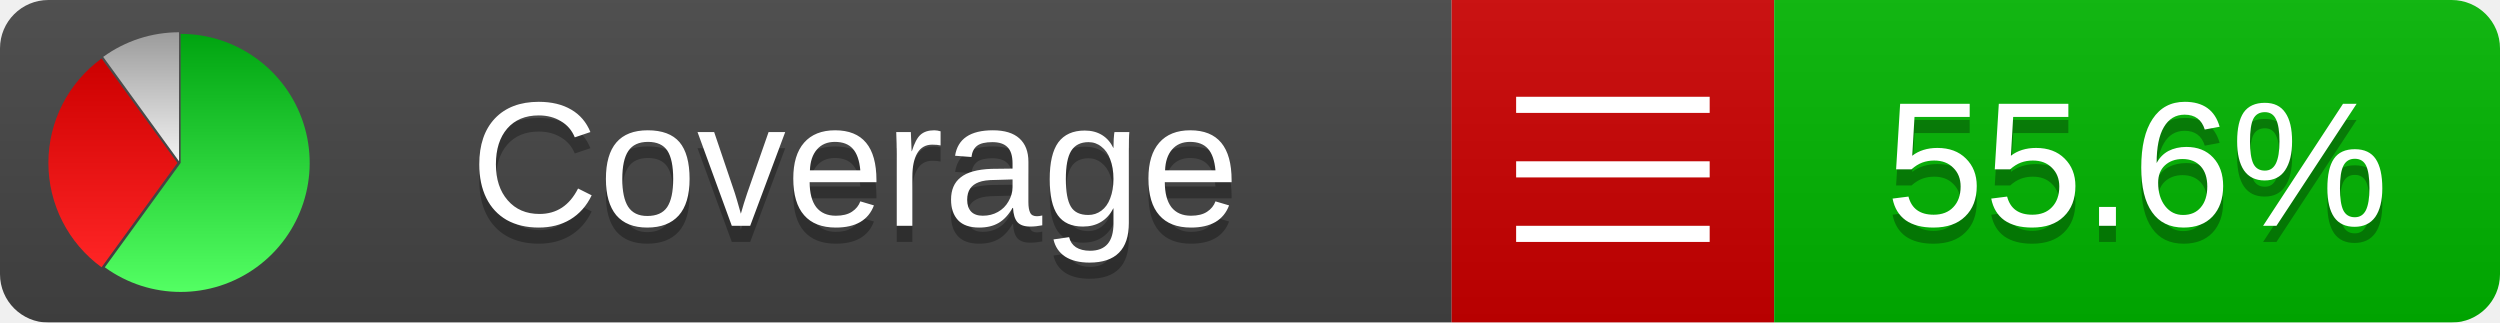
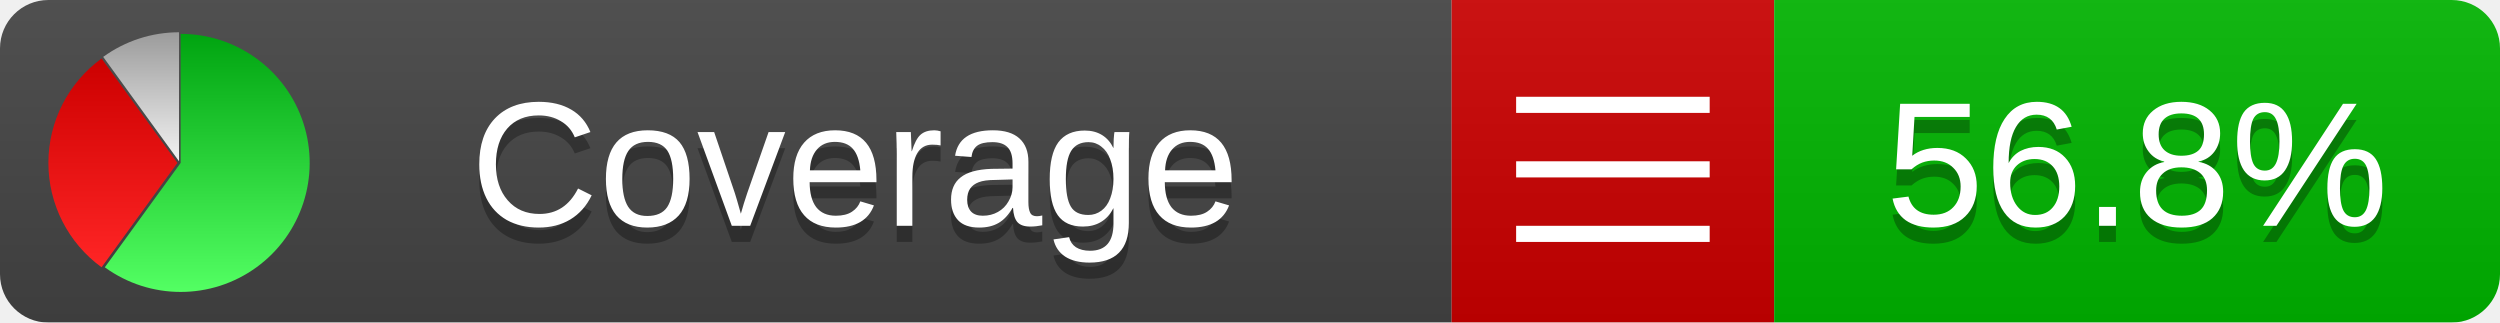
<svg xmlns="http://www.w3.org/2000/svg" xmlns:xlink="http://www.w3.org/1999/xlink" width="155" height="20">
  <style type="text/css">
          
            @keyframes fadeout {
              0 % { visibility: visible; opacity: 1; }
              40% { visibility: visible; opacity: 1; }
              50% { visibility: hidden; opacity: 0; }
              90% { visibility: hidden; opacity: 0; }
              100% { visibility: visible; opacity: 1; }
            }
            @keyframes fadein {
              0% { visibility: hidden; opacity: 0; }
              40% { visibility: hidden; opacity: 0; }
              50% { visibility: visible; opacity: 1; }
              90% { visibility: visible; opacity: 1; }
              100% { visibility: hidden; opacity: 0; }
            }
            .linecoverage {
                animation-duration: 10s;
                animation-name: fadeout;
                animation-iteration-count: infinite;
            }
            .branchcoverage {
                animation-duration: 10s;
                animation-name: fadein;
                animation-iteration-count: infinite;
            }
          
    </style>
  <defs>
    <linearGradient id="gradient" x2="0" y2="100%">
      <stop offset="0" stop-color="#bbb" stop-opacity=".1" />
      <stop offset="1" stop-opacity=".1" />
    </linearGradient>
    <linearGradient id="green" x2="0" y2="100%">
      <stop offset="0" stop-color="#00A410" />
      <stop offset="1" stop-color="#53FF63" />
    </linearGradient>
    <linearGradient id="red" x2="0" y2="100%">
      <stop offset="0" stop-color="#C00" />
      <stop offset="1" stop-color="#FF2525" />
    </linearGradient>
    <linearGradient id="gray" x2="0" y2="100%">
      <stop offset="0" stop-color="#9B9B9B" />
      <stop offset="1" stop-color="#F3F3F3" />
    </linearGradient>
    <mask id="mask">
      <rect width="155" height="20" rx="3" fill="#fff" />
    </mask>
    <g id="icon">
      <path style="fill:url(#green);" d="M205,202.5 l0,-200 a200,200 0 1,1 -117.558,361.803 z" />
      <path style="fill:url(#red);" d="M200,202.5 l-117.558,161.803 a200,200 0 0,1 0,-323.607 z" />
      <path style="fill:url(#gray);" d="M202.5,200 l-117.558,-161.803 a200,200 0 0,1 117.558,-38.196 z" />
    </g>
  </defs>
  <g mask="url(#mask)">
    <rect x="0" y="0" width="90" height="20" fill="#444" />
    <rect x="90" y="0" width="20" height="20" fill="#c00" />
    <rect x="110" y="0" width="45" height="20" fill="#00B600" />
    <rect x="0" y="0" width="155" height="20" fill="url(#gradient)" />
  </g>
  <g>
    <path class="" stroke="#fff" d="M94 6.5 h12 M94 10.5 h12 M94 14.5 h12" />
  </g>
  <g fill="#fff" text-anchor="middle" font-family="Verdana,Arial,Geneva,sans-serif" font-size="11">
    <a xlink:href="https://github.com/danielpalme/ReportGenerator" target="_top">
      <use xlink:href="#icon" transform="translate(3,2) scale(.04)" />
    </a>
    <text x="53" y="15" fill="#010101" fill-opacity=".3">Coverage</text>
    <text x="53" y="14" fill="#fff">Coverage</text>
-     <text class="" x="132.5" y="15" fill="#010101" fill-opacity=".3">55.6%</text>
-     <text class="" x="132.5" y="14">55.6%</text>
+     <text class="" x="132.5" y="15" fill="#010101" fill-opacity=".3">56.8%</text>
+     <text class="" x="132.5" y="14">56.8%</text>
  </g>
  <g>
    <rect class="" x="90" y="0" width="65" height="20" fill-opacity="0" />
  </g>
</svg>
